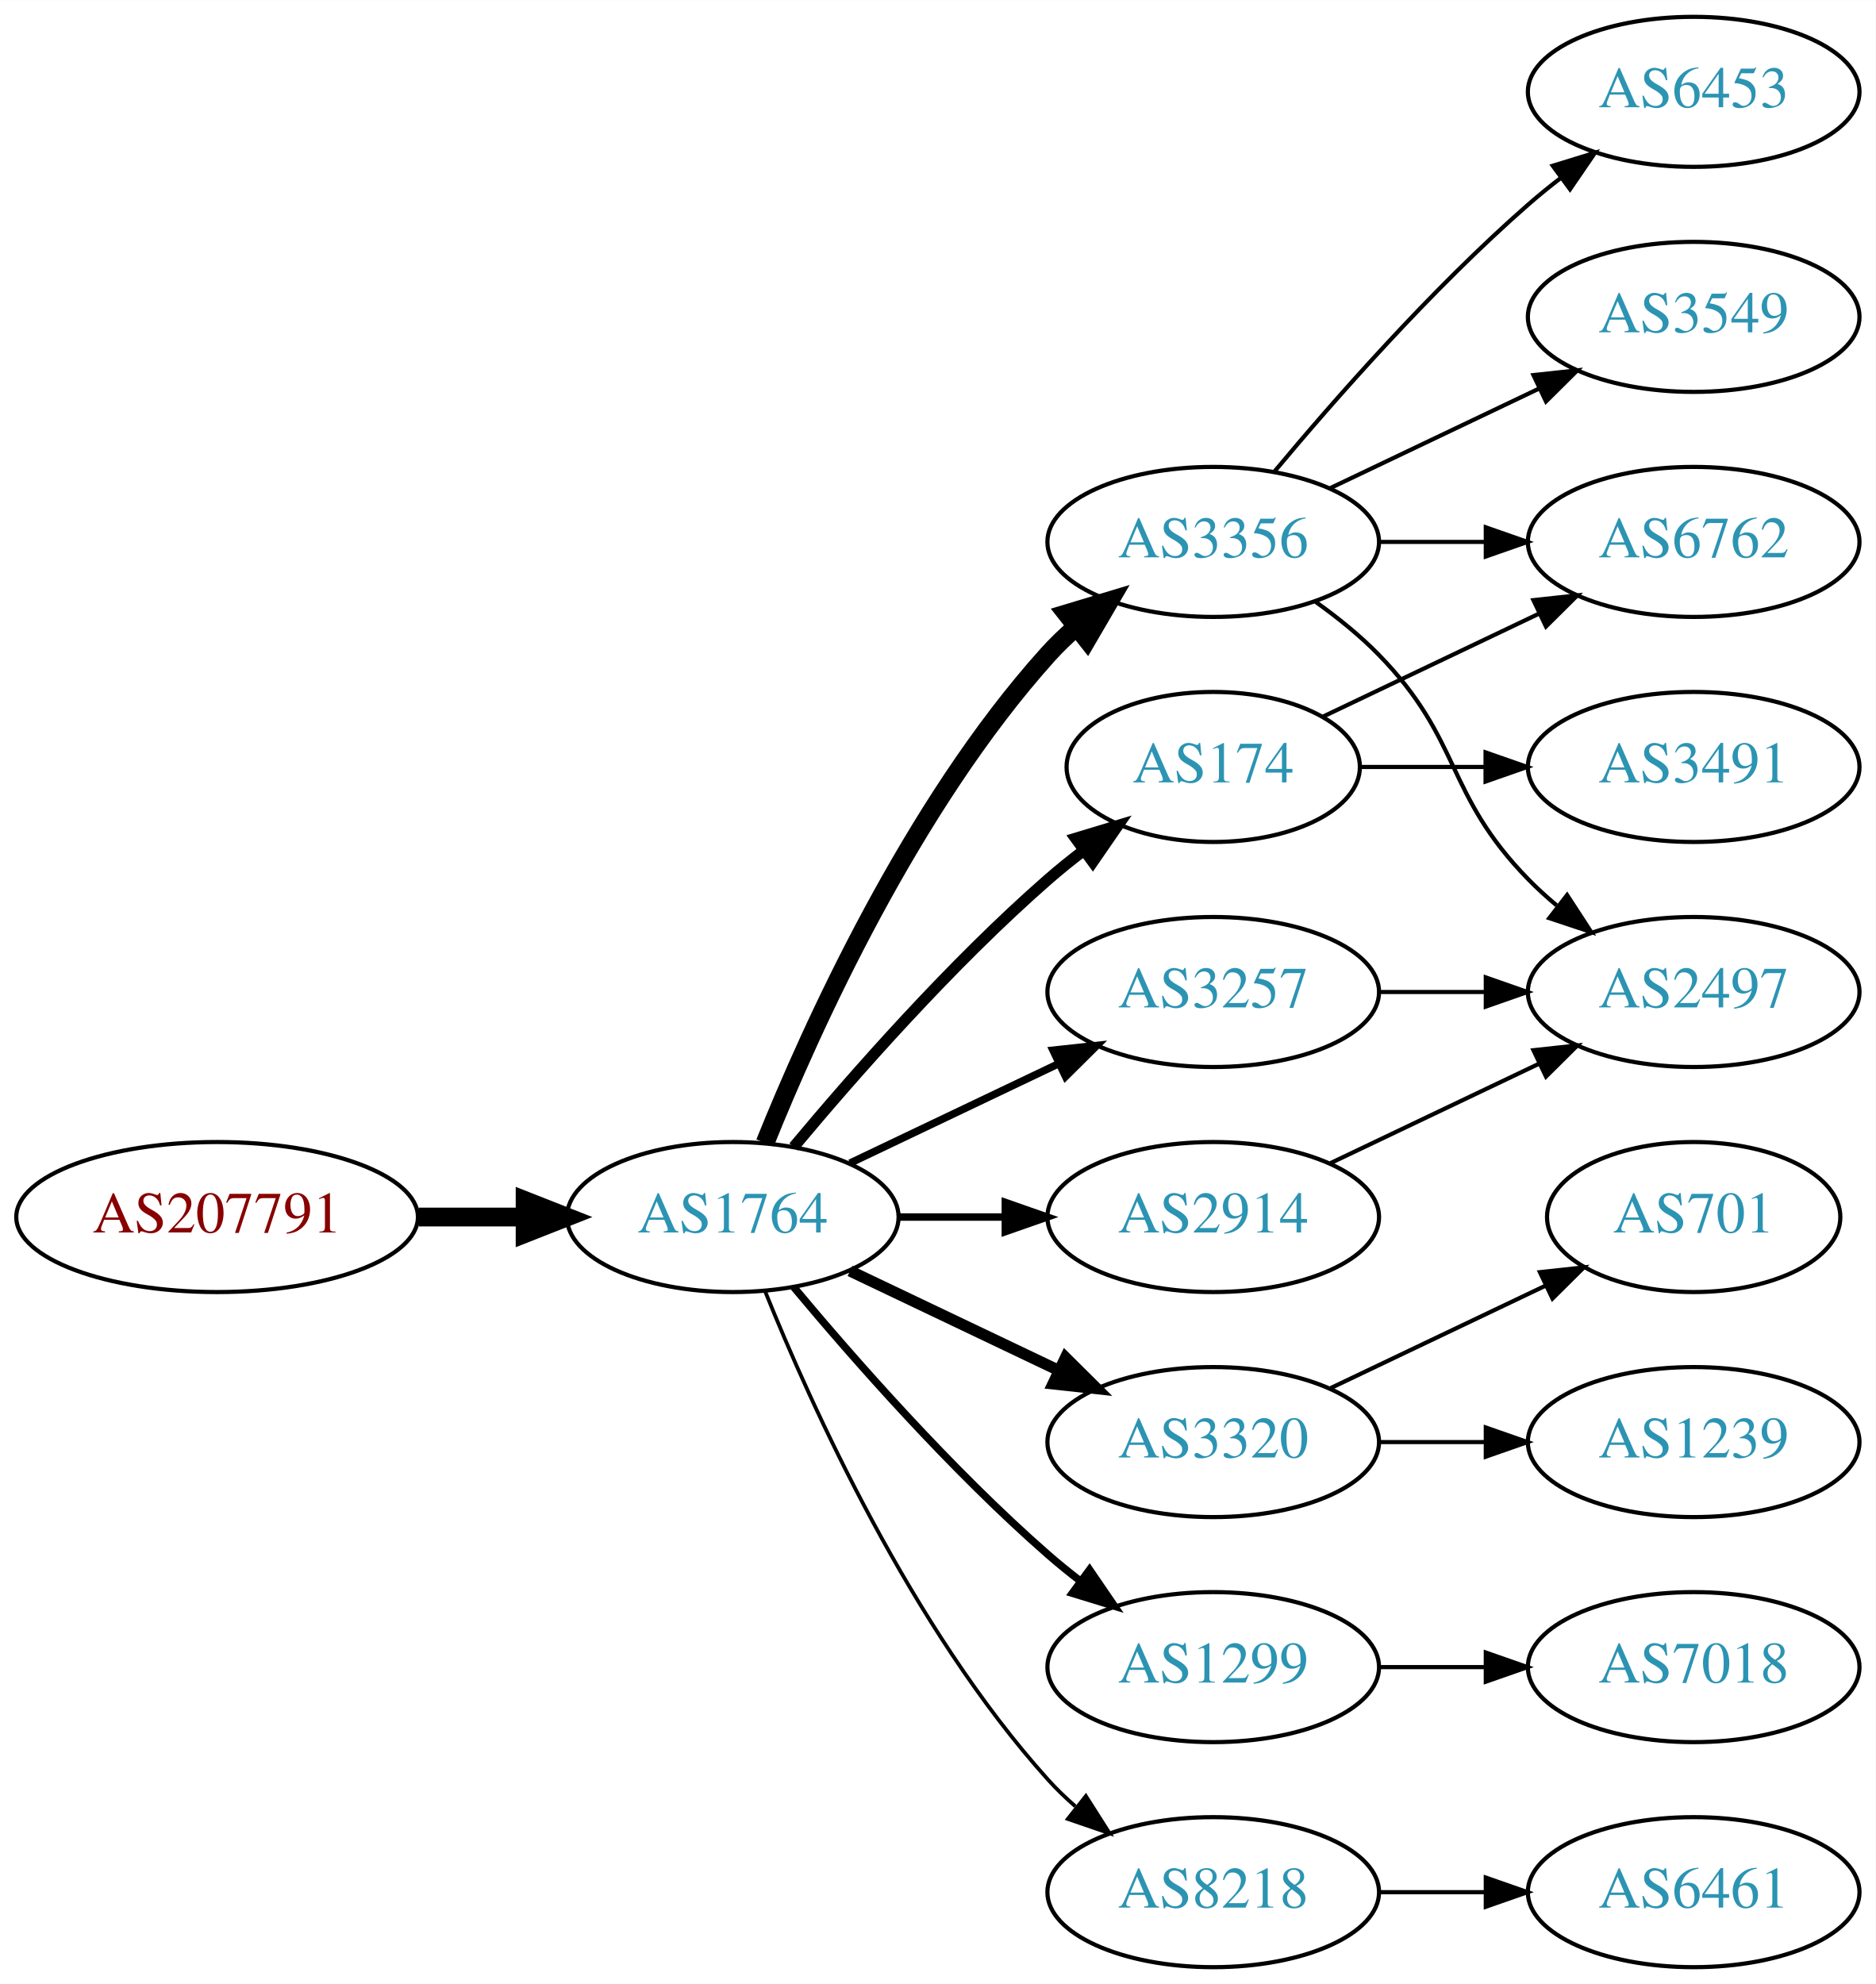
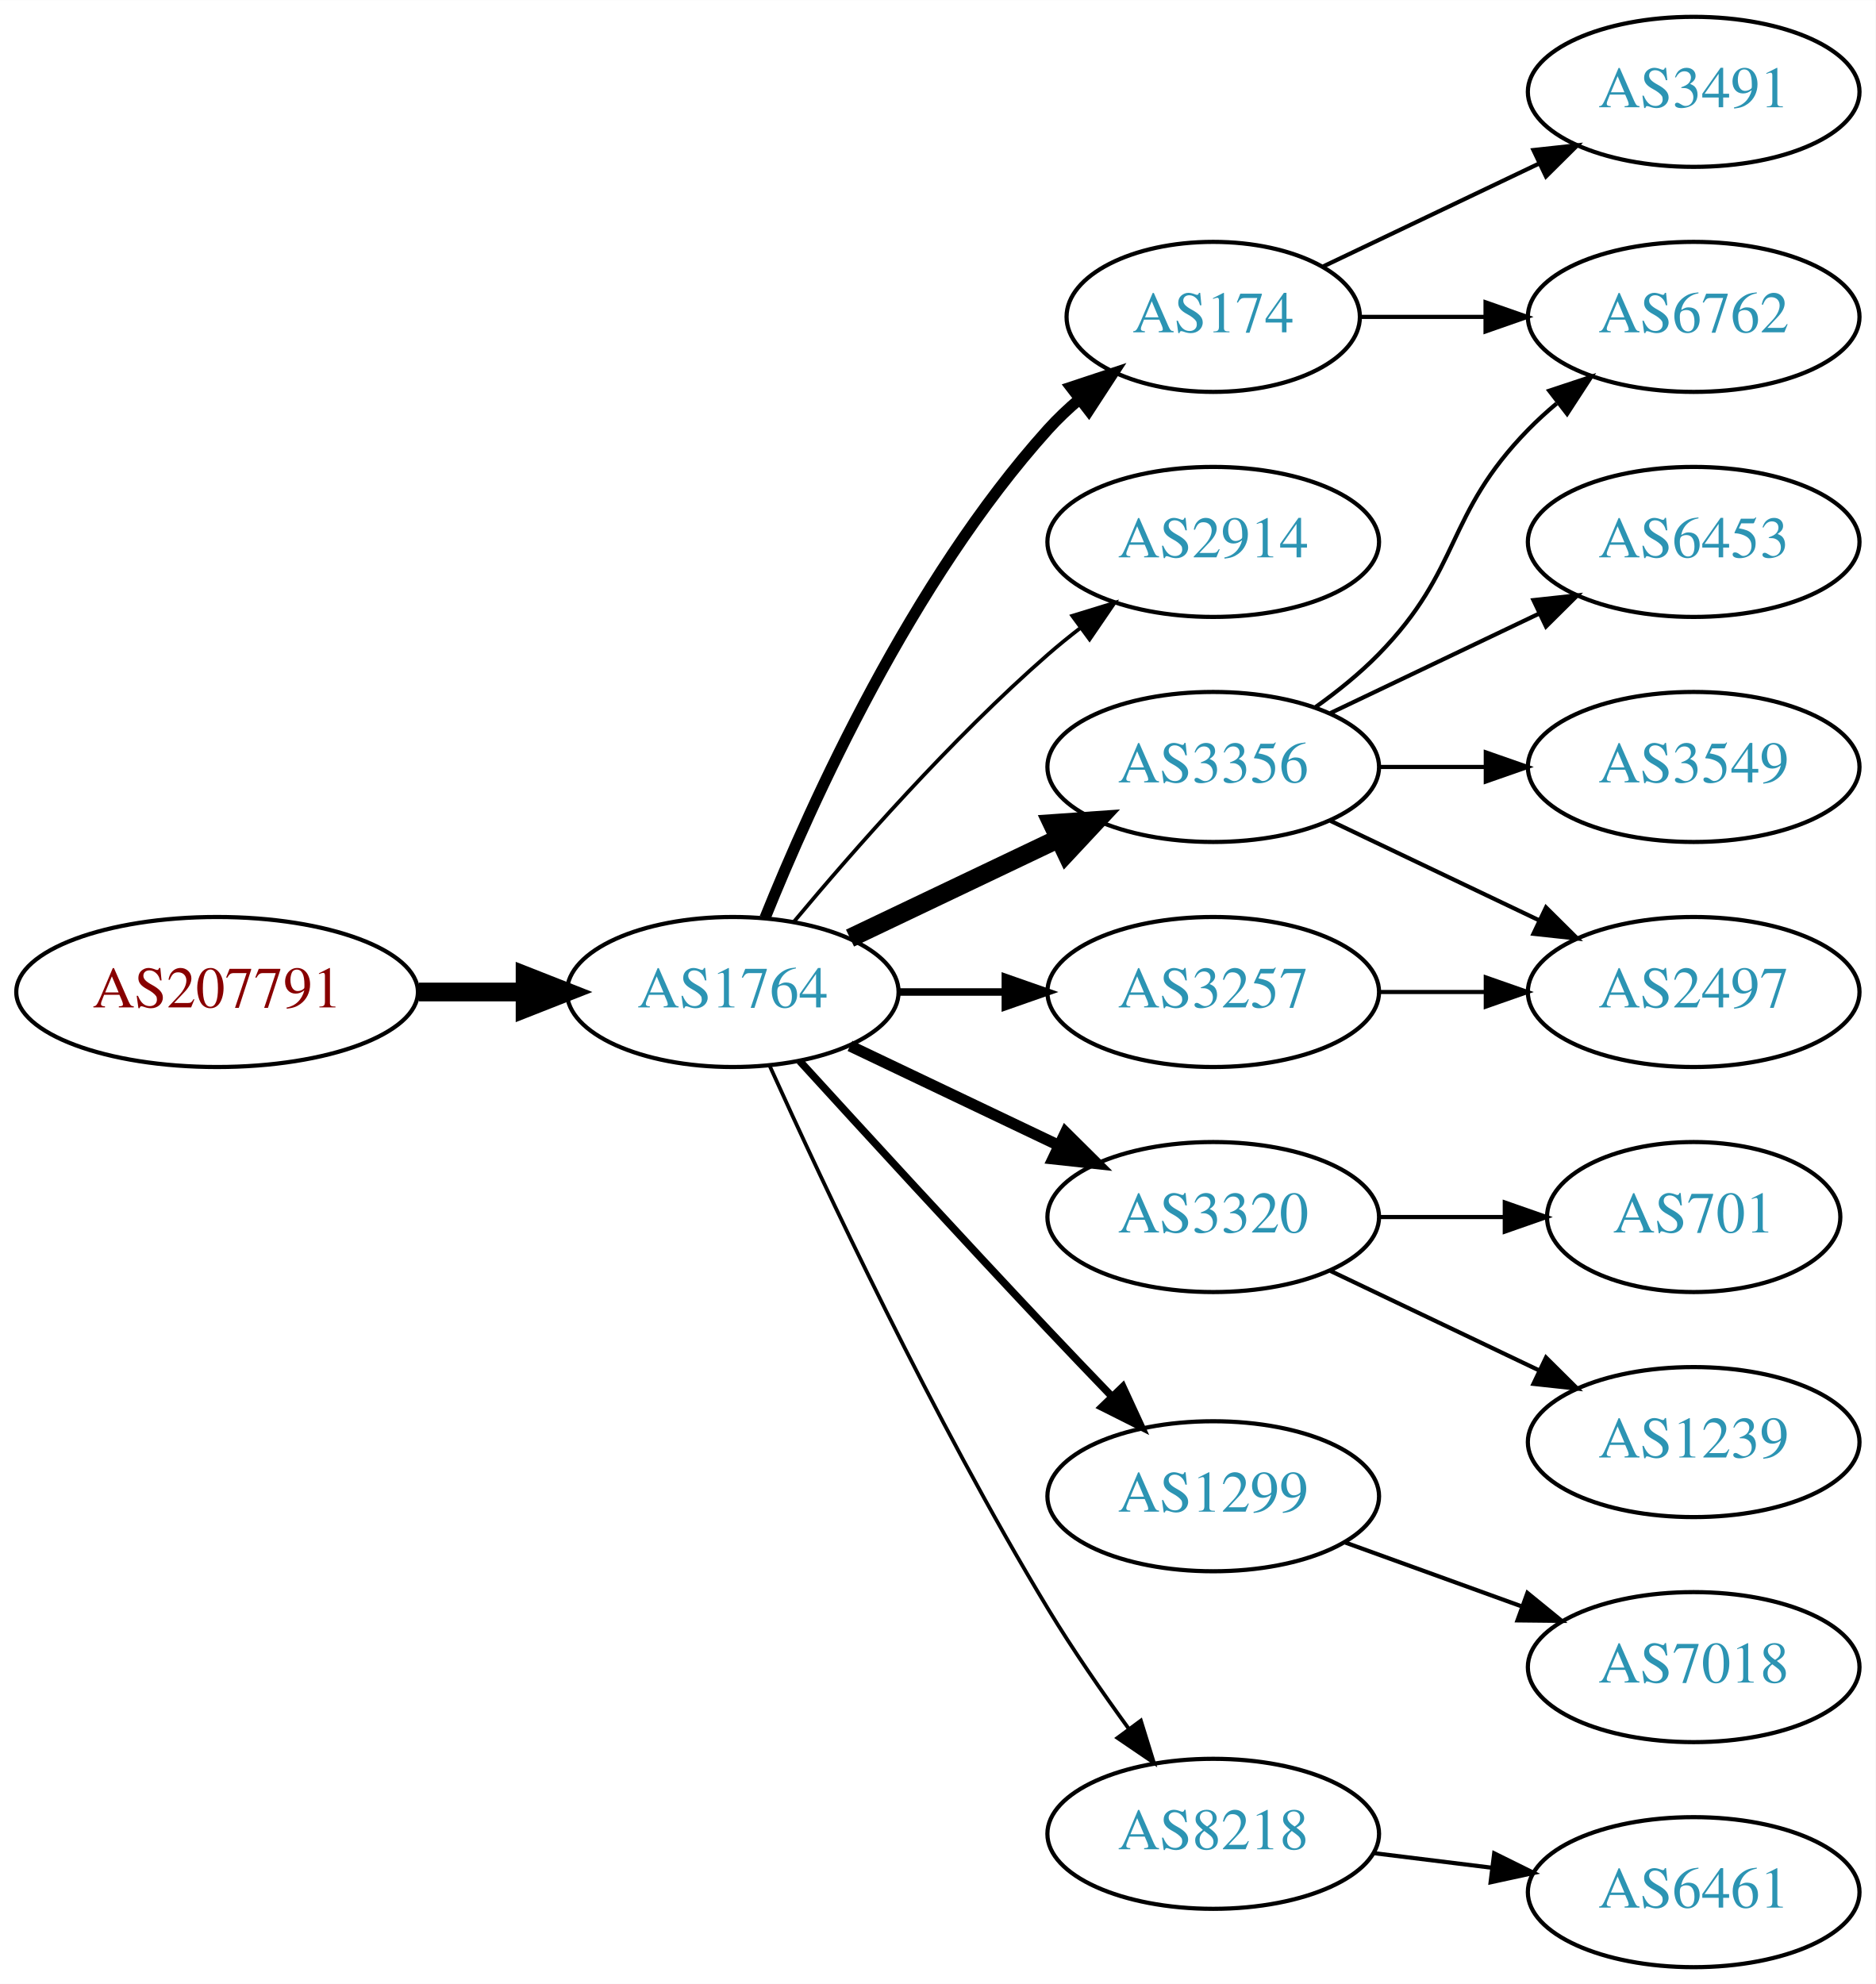
<svg xmlns="http://www.w3.org/2000/svg" xmlns:xlink="http://www.w3.org/1999/xlink" width="450pt" height="476pt" viewBox="0.00 0.00 450.07 476.00">
  <g id="graph0" class="graph" transform="scale(1 1) rotate(0) translate(4 472)">
    <polygon fill="white" stroke="none" points="-4,4 -4,-472 446.07,-472 446.07,4 -4,4" />
    <g id="node1" class="node">
      <g id="a_node1">
        <a xlink:href="/asn/207791" xlink:title="AS207791 ~ NTB SOLUTIONS GmbH [AT]">
-           <ellipse fill="#ffffff" stroke="black" cx="48.096" cy="-180" rx="48.192" ry="18" />
-           <text text-anchor="middle" x="48.096" y="-176.3" font-family="Times,serif" font-size="14.00" fill="#880000">AS207791</text>
+           <ellipse fill="#ffffff" stroke="black" cx="48.096" cy="-234" rx="48.192" ry="18" />
+           <text text-anchor="middle" x="48.096" y="-230.3" font-family="Times,serif" font-size="14.00" fill="#880000">AS207791</text>
        </a>
      </g>
    </g>
    <g id="node2" class="node">
      <g id="a_node2">
        <a xlink:href="/asn/1764" xlink:title="AS1764 ~ NEXTLAYER-AS [AT]">
-           <ellipse fill="#ffffff" stroke="black" cx="171.838" cy="-180" rx="39.794" ry="18" />
-           <text text-anchor="middle" x="171.838" y="-176.3" font-family="Times,serif" font-size="14.00" fill="#2c94b3">AS1764</text>
+           <ellipse fill="#ffffff" stroke="black" cx="171.838" cy="-234" rx="39.794" ry="18" />
+           <text text-anchor="middle" x="171.838" y="-230.3" font-family="Times,serif" font-size="14.00" fill="#2c94b3">AS1764</text>
        </a>
      </g>
    </g>
    <g id="edge1" class="edge">
-       <path fill="none" stroke="black" stroke-width="4.5" d="M96.513,-180C104.867,-180 113.577,-180 121.969,-180" />
-       <polygon fill="black" stroke="black" stroke-width="4.5" points="122.004,-183.938 132.004,-180 122.004,-176.063 122.004,-183.938" />
+       <path fill="none" stroke="black" stroke-width="4.5" d="M96.513,-234C104.867,-234 113.577,-234 121.969,-234" />
+       <polygon fill="black" stroke="black" stroke-width="4.5" points="122.004,-237.938 132.004,-234 122.004,-230.063 122.004,-237.938" />
    </g>
    <g id="node3" class="node">
      <g id="a_node3">
-         <a xlink:href="/asn/3356" xlink:title="AS3356 ~ Level 3 Parent, LLC [US]">
-           <ellipse fill="#ffffff" stroke="black" cx="287.131" cy="-342" rx="39.794" ry="18" />
-           <text text-anchor="middle" x="287.131" y="-338.3" font-family="Times,serif" font-size="14.00" fill="#2c94b3">AS3356</text>
+         <a xlink:href="/asn/174" xlink:title="AS174 ~ Cogent Communications [US]">
+           <ellipse fill="#ffffff" stroke="black" cx="287.131" cy="-396" rx="35.194" ry="18" />
+           <text text-anchor="middle" x="287.131" y="-392.3" font-family="Times,serif" font-size="14.00" fill="#2c94b3">AS174</text>
        </a>
      </g>
    </g>
    <g id="edge2" class="edge">
-       <path fill="none" stroke="black" stroke-width="4.5" d="M179.586,-197.787C190.637,-225.243 214.69,-278.578 247.484,-315 249.487,-317.224 251.706,-319.363 254.038,-321.397" />
-       <polygon fill="black" stroke="black" stroke-width="4.5" points="251.965,-324.777 262.257,-327.873 256.839,-318.591 251.965,-324.777" />
+       <path fill="none" stroke="black" stroke-width="2.7" d="M179.586,-251.787C190.637,-279.243 214.69,-332.578 247.484,-369 249.8,-371.572 252.405,-374.03 255.14,-376.343" />
+       <polygon fill="black" stroke="black" stroke-width="2.7" points="253.006,-379.117 263.064,-382.448 257.279,-373.572 253.006,-379.117" />
    </g>
    <g id="node4" class="node">
      <g id="a_node4">
        <a xlink:href="/asn/2914" xlink:title="AS2914 ~ NTT America, Inc. [US]">
-           <ellipse fill="#ffffff" stroke="black" cx="287.131" cy="-180" rx="39.794" ry="18" />
-           <text text-anchor="middle" x="287.131" y="-176.3" font-family="Times,serif" font-size="14.00" fill="#2c94b3">AS2914</text>
+           <ellipse fill="#ffffff" stroke="black" cx="287.131" cy="-342" rx="39.794" ry="18" />
+           <text text-anchor="middle" x="287.131" y="-338.3" font-family="Times,serif" font-size="14.00" fill="#2c94b3">AS2914</text>
        </a>
      </g>
    </g>
    <g id="edge3" class="edge">
-       <path fill="none" stroke="black" stroke-width="1.8" d="M211.51,-180C219.713,-180 228.477,-180 237.009,-180" />
-       <polygon fill="black" stroke="black" stroke-width="1.8" points="237.248,-183.5 247.248,-180 237.248,-176.5 237.248,-183.5" />
+       <path fill="none" stroke="black" stroke-width="0.9" d="M186.468,-250.817C200.751,-267.929 224.297,-294.745 247.484,-315 249.95,-317.154 252.589,-319.294 255.286,-321.372" />
+       <polygon fill="black" stroke="black" stroke-width="0.9" points="253.311,-324.264 263.44,-327.37 257.459,-318.625 253.311,-324.264" />
    </g>
    <g id="node5" class="node">
      <g id="a_node5">
-         <a xlink:href="/asn/3320" xlink:title="AS3320 ~ DTAG [DE]">
-           <ellipse fill="#ffffff" stroke="black" cx="287.131" cy="-126" rx="39.794" ry="18" />
-           <text text-anchor="middle" x="287.131" y="-122.3" font-family="Times,serif" font-size="14.00" fill="#2c94b3">AS3320</text>
+         <a xlink:href="/asn/3356" xlink:title="AS3356 ~ Level 3 Parent, LLC [US]">
+           <ellipse fill="#ffffff" stroke="black" cx="287.131" cy="-288" rx="39.794" ry="18" />
+           <text text-anchor="middle" x="287.131" y="-284.3" font-family="Times,serif" font-size="14.00" fill="#2c94b3">AS3356</text>
        </a>
      </g>
    </g>
    <g id="edge4" class="edge">
-       <path fill="none" stroke="black" stroke-width="2.7" d="M199.974,-167.066C214.968,-159.919 233.789,-150.948 250.013,-143.215" />
-       <polygon fill="black" stroke="black" stroke-width="2.7" points="251.695,-146.291 259.216,-138.829 248.683,-139.972 251.695,-146.291" />
+       <path fill="none" stroke="black" stroke-width="4.5" d="M199.974,-246.934C214.968,-254.081 233.789,-263.052 250.013,-270.785" />
+       <polygon fill="black" stroke="black" stroke-width="4.5" points="248.495,-274.423 259.216,-275.171 251.883,-267.314 248.495,-274.423" />
    </g>
    <g id="node6" class="node">
      <g id="a_node6">
-         <a xlink:href="/asn/174" xlink:title="AS174 ~ Cogent Communications [US]">
-           <ellipse fill="#ffffff" stroke="black" cx="287.131" cy="-288" rx="35.194" ry="18" />
-           <text text-anchor="middle" x="287.131" y="-284.3" font-family="Times,serif" font-size="14.00" fill="#2c94b3">AS174</text>
+         <a xlink:href="/asn/3320" xlink:title="AS3320 ~ DTAG [DE]">
+           <ellipse fill="#ffffff" stroke="black" cx="287.131" cy="-180" rx="39.794" ry="18" />
+           <text text-anchor="middle" x="287.131" y="-176.3" font-family="Times,serif" font-size="14.00" fill="#2c94b3">AS3320</text>
        </a>
      </g>
    </g>
    <g id="edge5" class="edge">
-       <path fill="none" stroke="black" stroke-width="2.7" d="M186.468,-196.817C200.751,-213.929 224.297,-240.745 247.484,-261 250.154,-263.332 253.027,-265.648 255.957,-267.886" />
-       <polygon fill="black" stroke="black" stroke-width="2.7" points="254.108,-270.87 264.249,-273.939 258.235,-265.216 254.108,-270.87" />
+       <path fill="none" stroke="black" stroke-width="2.7" d="M199.974,-221.066C214.968,-213.919 233.789,-204.948 250.013,-197.215" />
+       <polygon fill="black" stroke="black" stroke-width="2.7" points="251.695,-200.291 259.216,-192.829 248.683,-193.972 251.695,-200.291" />
    </g>
    <g id="node7" class="node">
      <g id="a_node7">
        <a xlink:href="/asn/1299" xlink:title="AS1299 ~ Telia Carrier [EU]">
-           <ellipse fill="#ffffff" stroke="black" cx="287.131" cy="-72" rx="39.794" ry="18" />
-           <text text-anchor="middle" x="287.131" y="-68.3" font-family="Times,serif" font-size="14.00" fill="#2c94b3">AS1299</text>
+           <ellipse fill="#ffffff" stroke="black" cx="287.131" cy="-113" rx="39.794" ry="18" />
+           <text text-anchor="middle" x="287.131" y="-109.3" font-family="Times,serif" font-size="14.00" fill="#2c94b3">AS1299</text>
        </a>
      </g>
    </g>
    <g id="edge6" class="edge">
-       <path fill="none" stroke="black" stroke-width="1.8" d="M186.468,-163.183C200.751,-146.071 224.297,-119.255 247.484,-99 249.95,-96.846 252.589,-94.706 255.286,-92.628" />
-       <polygon fill="black" stroke="black" stroke-width="1.8" points="257.459,-95.375 263.44,-86.63 253.311,-89.736 257.459,-95.375" />
+       <path fill="none" stroke="black" stroke-width="1.8" d="M187.879,-217.45C202.875,-201.005 226.617,-175.115 247.484,-153 252.382,-147.809 257.673,-142.282 262.722,-137.045" />
+       <polygon fill="black" stroke="black" stroke-width="1.8" points="265.435,-139.274 269.872,-129.653 260.404,-134.407 265.435,-139.274" />
    </g>
    <g id="node8" class="node">
      <g id="a_node8">
+         <a xlink:href="/asn/8218" xlink:title="AS8218 ~ legacy Neotelecoms [FR]">
+           <ellipse fill="#ffffff" stroke="black" cx="287.131" cy="-32" rx="39.794" ry="18" />
+           <text text-anchor="middle" x="287.131" y="-28.3" font-family="Times,serif" font-size="14.00" fill="#2c94b3">AS8218</text>
+         </a>
+       </g>
+     </g>
+     <g id="edge7" class="edge">
+       <path fill="none" stroke="black" stroke-width="0.9" d="M180.725,-216.215C193.503,-187.94 220.072,-131.303 247.484,-86 253.364,-76.283 260.442,-66.048 266.924,-57.132" />
+       <polygon fill="black" stroke="black" stroke-width="0.9" points="269.77,-59.171 272.899,-49.049 264.141,-55.01 269.77,-59.171" />
+     </g>
+     <g id="node9" class="node">
+       <g id="a_node9">
        <a xlink:href="/asn/3257" xlink:title="AS3257 ~ GTT [DE]">
          <ellipse fill="#ffffff" stroke="black" cx="287.131" cy="-234" rx="39.794" ry="18" />
          <text text-anchor="middle" x="287.131" y="-230.3" font-family="Times,serif" font-size="14.00" fill="#2c94b3">AS3257</text>
        </a>
      </g>
    </g>
-     <g id="edge7" class="edge">
-       <path fill="none" stroke="black" stroke-width="1.8" d="M199.974,-192.934C214.968,-200.081 233.789,-209.052 250.013,-216.785" />
-       <polygon fill="black" stroke="black" stroke-width="1.8" points="248.683,-220.028 259.216,-221.171 251.695,-213.709 248.683,-220.028" />
-     </g>
-     <g id="node9" class="node">
-       <g id="a_node9">
-         <a xlink:href="/asn/8218" xlink:title="AS8218 ~ legacy Neotelecoms [FR]">
-           <ellipse fill="#ffffff" stroke="black" cx="287.131" cy="-18" rx="39.794" ry="18" />
-           <text text-anchor="middle" x="287.131" y="-14.3" font-family="Times,serif" font-size="14.00" fill="#2c94b3">AS8218</text>
-         </a>
-       </g>
-     </g>
    <g id="edge8" class="edge">
-       <path fill="none" stroke="black" stroke-width="0.9" d="M179.586,-162.213C190.637,-134.757 214.69,-81.422 247.484,-45 249.487,-42.776 251.706,-40.637 254.038,-38.603" />
-       <polygon fill="black" stroke="black" stroke-width="0.9" points="256.569,-41.065 262.257,-32.127 252.236,-35.567 256.569,-41.065" />
+       <path fill="none" stroke="black" stroke-width="1.8" d="M211.51,-234C219.713,-234 228.477,-234 237.009,-234" />
+       <polygon fill="black" stroke="black" stroke-width="1.8" points="237.248,-237.5 247.248,-234 237.248,-230.5 237.248,-237.5" />
+     </g>
+     <g id="node13" class="node">
+       <g id="a_node13">
+         <a xlink:href="/asn/6762" xlink:title="AS6762 ~ TELECOM ITALIA SPARKLE S.p.A. [IT]">
+           <ellipse fill="#ffffff" stroke="black" cx="402.424" cy="-396" rx="39.794" ry="18" />
+           <text text-anchor="middle" x="402.424" y="-392.3" font-family="Times,serif" font-size="14.00" fill="#2c94b3">AS6762</text>
+         </a>
+       </g>
+     </g>
+     <g id="edge18" class="edge">
+       <path fill="none" stroke="black" d="M322.43,-396C331.807,-396 342.158,-396 352.192,-396" />
+       <polygon fill="black" stroke="black" points="352.481,-399.5 362.481,-396 352.481,-392.5 352.481,-399.5" />
+     </g>
+     <g id="node18" class="node">
+       <g id="a_node18">
+         <a xlink:href="/asn/3491" xlink:title="AS3491 ~ PCCW Global, Inc. [US]">
+           <ellipse fill="#ffffff" stroke="black" cx="402.424" cy="-450" rx="39.794" ry="18" />
+           <text text-anchor="middle" x="402.424" y="-446.3" font-family="Times,serif" font-size="14.00" fill="#2c94b3">AS3491</text>
+         </a>
+       </g>
+     </g>
+     <g id="edge17" class="edge">
+       <path fill="none" stroke="black" d="M313.556,-408.119C328.859,-415.413 348.582,-424.814 365.464,-432.86" />
+       <polygon fill="black" stroke="black" points="363.971,-436.026 374.504,-437.169 366.983,-429.707 363.971,-436.026" />
    </g>
    <g id="node10" class="node">
      <g id="a_node10">
-         <a xlink:href="/asn/3549" xlink:title="AS3549 ~ Level 3 Parent, LLC [US]">
-           <ellipse fill="#ffffff" stroke="black" cx="402.424" cy="-396" rx="39.794" ry="18" />
-           <text text-anchor="middle" x="402.424" y="-392.3" font-family="Times,serif" font-size="14.00" fill="#2c94b3">AS3549</text>
+         <a xlink:href="/asn/6453" xlink:title="AS6453 ~ TATA COMMUNICATIONS (AMERICA) INC [US]">
+           <ellipse fill="#ffffff" stroke="black" cx="402.424" cy="-342" rx="39.794" ry="18" />
+           <text text-anchor="middle" x="402.424" y="-338.3" font-family="Times,serif" font-size="14.00" fill="#2c94b3">AS6453</text>
        </a>
      </g>
    </g>
    <g id="edge9" class="edge">
-       <path fill="none" stroke="black" d="M315.267,-354.934C330.261,-362.081 349.082,-371.052 365.306,-378.785" />
-       <polygon fill="black" stroke="black" points="363.976,-382.028 374.509,-383.171 366.988,-375.709 363.976,-382.028" />
+       <path fill="none" stroke="black" d="M315.267,-300.934C330.261,-308.081 349.082,-317.052 365.306,-324.785" />
+       <polygon fill="black" stroke="black" points="363.976,-328.028 374.509,-329.171 366.988,-321.709 363.976,-328.028" />
    </g>
    <g id="node11" class="node">
      <g id="a_node11">
-         <a xlink:href="/asn/6453" xlink:title="AS6453 ~ TATA COMMUNICATIONS (AMERICA) INC [US]">
-           <ellipse fill="#ffffff" stroke="black" cx="402.424" cy="-450" rx="39.794" ry="18" />
-           <text text-anchor="middle" x="402.424" y="-446.3" font-family="Times,serif" font-size="14.00" fill="#2c94b3">AS6453</text>
-         </a>
-       </g>
-     </g>
-     <g id="edge10" class="edge">
-       <path fill="none" stroke="black" d="M301.761,-358.817C316.044,-375.929 339.59,-402.745 362.777,-423 365.243,-425.154 367.882,-427.294 370.579,-429.372" />
-       <polygon fill="black" stroke="black" points="368.604,-432.264 378.733,-435.37 372.752,-426.625 368.604,-432.264" />
-     </g>
-     <g id="node12" class="node">
-       <g id="a_node12">
-         <a xlink:href="/asn/6762" xlink:title="AS6762 ~ TELECOM ITALIA SPARKLE S.p.A. [IT]">
-           <ellipse fill="#ffffff" stroke="black" cx="402.424" cy="-342" rx="39.794" ry="18" />
-           <text text-anchor="middle" x="402.424" y="-338.3" font-family="Times,serif" font-size="14.00" fill="#2c94b3">AS6762</text>
-         </a>
-       </g>
-     </g>
-     <g id="edge11" class="edge">
-       <path fill="none" stroke="black" d="M326.803,-342C335.006,-342 343.77,-342 352.302,-342" />
-       <polygon fill="black" stroke="black" points="352.541,-345.5 362.541,-342 352.541,-338.5 352.541,-345.5" />
-     </g>
-     <g id="node13" class="node">
-       <g id="a_node13">
        <a xlink:href="/asn/2497" xlink:title="AS2497 ~ Internet Initiative Japan Inc. [JP]">
          <ellipse fill="#ffffff" stroke="black" cx="402.424" cy="-234" rx="39.794" ry="18" />
          <text text-anchor="middle" x="402.424" y="-230.3" font-family="Times,serif" font-size="14.00" fill="#2c94b3">AS2497</text>
        </a>
      </g>
    </g>
+     <g id="edge10" class="edge">
+       <path fill="none" stroke="black" d="M315.267,-275.066C330.261,-267.919 349.082,-258.948 365.306,-251.215" />
+       <polygon fill="black" stroke="black" points="366.988,-254.291 374.509,-246.829 363.976,-247.972 366.988,-254.291" />
+     </g>
+     <g id="node12" class="node">
+       <g id="a_node12">
+         <a xlink:href="/asn/3549" xlink:title="AS3549 ~ Level 3 Parent, LLC [US]">
+           <ellipse fill="#ffffff" stroke="black" cx="402.424" cy="-288" rx="39.794" ry="18" />
+           <text text-anchor="middle" x="402.424" y="-284.3" font-family="Times,serif" font-size="14.00" fill="#2c94b3">AS3549</text>
+         </a>
+       </g>
+     </g>
+     <g id="edge11" class="edge">
+       <path fill="none" stroke="black" d="M326.803,-288C335.006,-288 343.77,-288 352.302,-288" />
+       <polygon fill="black" stroke="black" points="352.541,-291.5 362.541,-288 352.541,-284.5 352.541,-291.5" />
+     </g>
    <g id="edge12" class="edge">
-       <path fill="none" stroke="black" d="M311.725,-327.611C316.981,-323.852 322.313,-319.563 326.777,-315 346.95,-294.383 342.605,-281.617 362.777,-261 364.87,-258.861 367.154,-256.782 369.53,-254.79" />
-       <polygon fill="black" stroke="black" points="372.049,-257.268 377.83,-248.389 367.774,-251.725 372.049,-257.268" />
-     </g>
-     <g id="edge13" class="edge">
-       <path fill="none" stroke="black" d="M315.267,-192.934C330.261,-200.081 349.082,-209.052 365.306,-216.785" />
-       <polygon fill="black" stroke="black" points="363.976,-220.028 374.509,-221.171 366.988,-213.709 363.976,-220.028" />
+       <path fill="none" stroke="black" d="M311.725,-302.389C316.981,-306.148 322.313,-310.437 326.777,-315 346.95,-335.617 342.605,-348.383 362.777,-369 364.87,-371.139 367.154,-373.218 369.53,-375.21" />
+       <polygon fill="black" stroke="black" points="367.774,-378.275 377.83,-381.611 372.049,-372.732 367.774,-378.275" />
    </g>
    <g id="node14" class="node">
      <g id="a_node14">
+         <a xlink:href="/asn/701" xlink:title="AS701 ~ UUNET [US]">
+           <ellipse fill="#ffffff" stroke="black" cx="402.424" cy="-180" rx="35.194" ry="18" />
+           <text text-anchor="middle" x="402.424" y="-176.3" font-family="Times,serif" font-size="14.00" fill="#2c94b3">AS701</text>
+         </a>
+       </g>
+     </g>
+     <g id="edge13" class="edge">
+       <path fill="none" stroke="black" d="M326.803,-180C336.508,-180 346.999,-180 356.962,-180" />
+       <polygon fill="black" stroke="black" points="357.098,-183.5 367.098,-180 357.098,-176.5 357.098,-183.5" />
+     </g>
+     <g id="node15" class="node">
+       <g id="a_node15">
        <a xlink:href="/asn/1239" xlink:title="AS1239 ~ Sprint [US]">
          <ellipse fill="#ffffff" stroke="black" cx="402.424" cy="-126" rx="39.794" ry="18" />
          <text text-anchor="middle" x="402.424" y="-122.3" font-family="Times,serif" font-size="14.00" fill="#2c94b3">AS1239</text>
        </a>
      </g>
    </g>
    <g id="edge14" class="edge">
-       <path fill="none" stroke="black" d="M326.803,-126C335.006,-126 343.77,-126 352.302,-126" />
-       <polygon fill="black" stroke="black" points="352.541,-129.5 362.541,-126 352.541,-122.5 352.541,-129.5" />
-     </g>
-     <g id="node15" class="node">
-       <g id="a_node15">
-         <a xlink:href="/asn/701" xlink:title="AS701 ~ UUNET [US]">
-           <ellipse fill="#ffffff" stroke="black" cx="402.424" cy="-180" rx="35.194" ry="18" />
-           <text text-anchor="middle" x="402.424" y="-176.3" font-family="Times,serif" font-size="14.00" fill="#2c94b3">AS701</text>
-         </a>
-       </g>
-     </g>
-     <g id="edge15" class="edge">
-       <path fill="none" stroke="black" d="M315.267,-138.934C330.699,-146.29 350.185,-155.577 366.72,-163.459" />
-       <polygon fill="black" stroke="black" points="365.529,-166.768 376.062,-167.911 368.54,-160.449 365.529,-166.768" />
-     </g>
-     <g id="edge18" class="edge">
-       <path fill="none" stroke="black" d="M313.556,-300.119C328.859,-307.413 348.582,-316.814 365.464,-324.86" />
-       <polygon fill="black" stroke="black" points="363.971,-328.026 374.504,-329.169 366.983,-321.707 363.971,-328.026" />
-     </g>
-     <g id="node17" class="node">
-       <g id="a_node17">
-         <a xlink:href="/asn/3491" xlink:title="AS3491 ~ PCCW Global, Inc. [US]">
-           <ellipse fill="#ffffff" stroke="black" cx="402.424" cy="-288" rx="39.794" ry="18" />
-           <text text-anchor="middle" x="402.424" y="-284.3" font-family="Times,serif" font-size="14.00" fill="#2c94b3">AS3491</text>
-         </a>
-       </g>
-     </g>
-     <g id="edge17" class="edge">
-       <path fill="none" stroke="black" d="M322.43,-288C331.807,-288 342.158,-288 352.192,-288" />
-       <polygon fill="black" stroke="black" points="352.481,-291.5 362.481,-288 352.481,-284.5 352.481,-291.5" />
+       <path fill="none" stroke="black" d="M315.267,-167.066C330.261,-159.919 349.082,-150.948 365.306,-143.215" />
+       <polygon fill="black" stroke="black" points="366.988,-146.291 374.509,-138.829 363.976,-139.972 366.988,-146.291" />
    </g>
    <g id="node16" class="node">
      <g id="a_node16">
        <a xlink:href="/asn/7018" xlink:title="AS7018 ~ AT&amp;T Services, Inc. [US]">
          <ellipse fill="#ffffff" stroke="black" cx="402.424" cy="-72" rx="39.794" ry="18" />
          <text text-anchor="middle" x="402.424" y="-68.3" font-family="Times,serif" font-size="14.00" fill="#2c94b3">AS7018</text>
        </a>
      </g>
    </g>
+     <g id="edge15" class="edge">
+       <path fill="none" stroke="black" d="M318.79,-101.905C331.762,-97.21 347.055,-91.676 360.936,-86.652" />
+       <polygon fill="black" stroke="black" points="362.529,-89.798 370.741,-83.104 360.146,-83.216 362.529,-89.798" />
+     </g>
+     <g id="node17" class="node">
+       <g id="a_node17">
+         <a xlink:href="/asn/6461" xlink:title="AS6461 ~ Zayo Bandwidth [US]">
+           <ellipse fill="#ffffff" stroke="black" cx="402.424" cy="-18" rx="39.794" ry="18" />
+           <text text-anchor="middle" x="402.424" y="-14.3" font-family="Times,serif" font-size="14.00" fill="#2c94b3">AS6461</text>
+         </a>
+       </g>
+     </g>
    <g id="edge16" class="edge">
-       <path fill="none" stroke="black" d="M326.803,-72C335.006,-72 343.77,-72 352.302,-72" />
-       <polygon fill="black" stroke="black" points="352.541,-75.5 362.541,-72 352.541,-68.5 352.541,-75.5" />
+       <path fill="none" stroke="black" d="M325.541,-27.377C334.629,-26.254 344.466,-25.038 353.951,-23.866" />
+       <polygon fill="black" stroke="black" points="354.558,-27.318 364.053,-22.618 353.699,-20.371 354.558,-27.318" />
    </g>
    <g id="edge19" class="edge">
      <path fill="none" stroke="black" d="M326.803,-234C335.006,-234 343.77,-234 352.302,-234" />
      <polygon fill="black" stroke="black" points="352.541,-237.5 362.541,-234 352.541,-230.5 352.541,-237.5" />
    </g>
-     <g id="node18" class="node">
-       <g id="a_node18">
-         <a xlink:href="/asn/6461" xlink:title="AS6461 ~ Zayo Bandwidth [US]">
-           <ellipse fill="#ffffff" stroke="black" cx="402.424" cy="-18" rx="39.794" ry="18" />
-           <text text-anchor="middle" x="402.424" y="-14.3" font-family="Times,serif" font-size="14.00" fill="#2c94b3">AS6461</text>
-         </a>
-       </g>
-     </g>
-     <g id="edge20" class="edge">
-       <path fill="none" stroke="black" d="M326.803,-18C335.006,-18 343.77,-18 352.302,-18" />
-       <polygon fill="black" stroke="black" points="352.541,-21.5 362.541,-18 352.541,-14.5 352.541,-21.5" />
-     </g>
  </g>
</svg>
